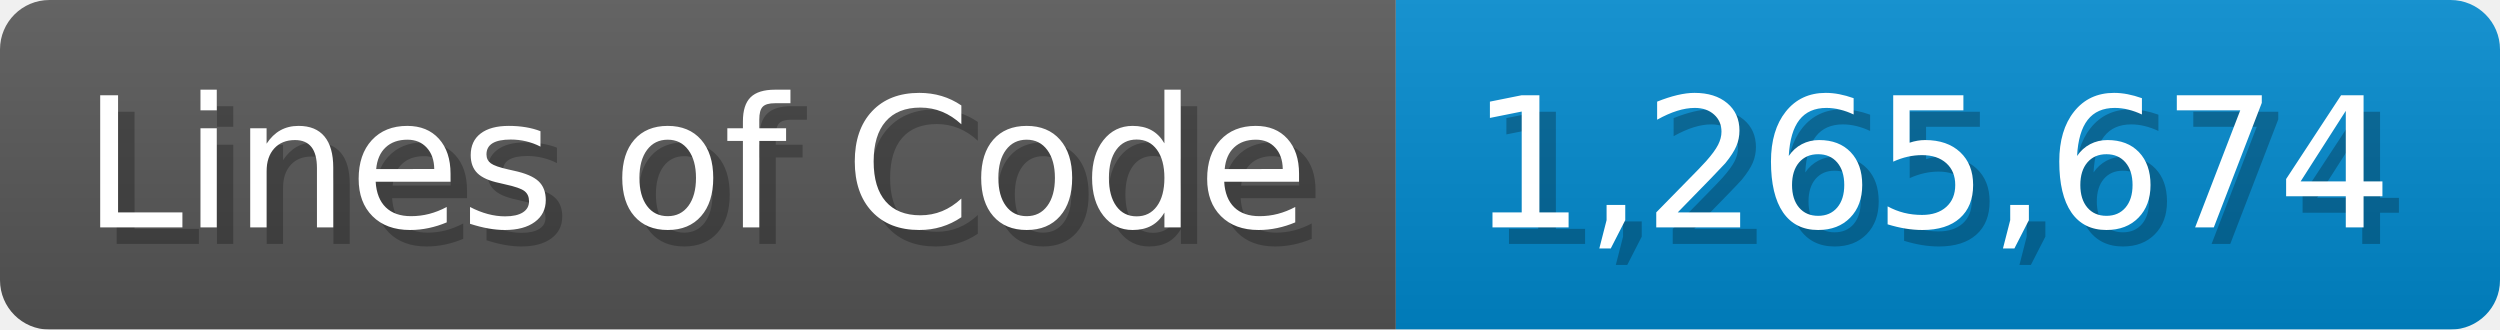
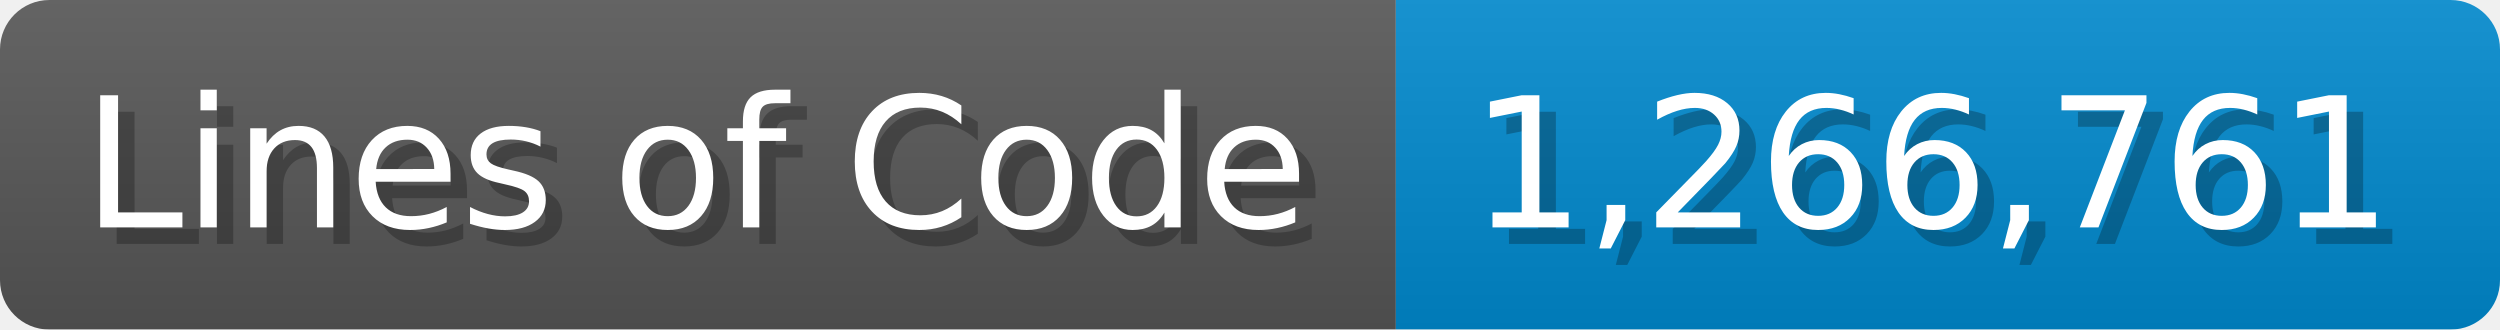
<svg xmlns="http://www.w3.org/2000/svg" width="151.7" height="20" viewBox="0 0 1517 200">
  <linearGradient id="a" x2="0" y2="100%">
    <stop offset="0" stop-opacity=".1" stop-color="#EEE" />
    <stop offset="1" stop-opacity=".1" />
  </linearGradient>
  <mask id="m">
    <rect width="1517" height="200" rx="30" fill="#FFF" />
  </mask>
  <g mask="url(#m)">
    <rect width="847" height="200" fill="#555" />
    <rect width="670" height="200" fill="#08C" x="847" />
    <rect width="1517" height="200" fill="url(#a)" />
  </g>
  <g fill="#fff" text-anchor="start" font-family="Verdana,DejaVu Sans,sans-serif" font-size="110">
    <text x="60" y="148" textLength="747" fill="#000" opacity="0.25">Lines of Code</text>
    <text x="50" y="138" textLength="747">Lines of Code</text>
-     <text x="902" y="148" textLength="570" fill="#000" opacity="0.25">1,265,674</text>
-     <text x="892" y="138" textLength="570">1,265,674</text>
+     <text x="902" y="148" textLength="570" fill="#000" opacity="0.25">1,266,761</text>
+     <text x="892" y="138" textLength="570">1,266,761</text>
  </g>
</svg>
